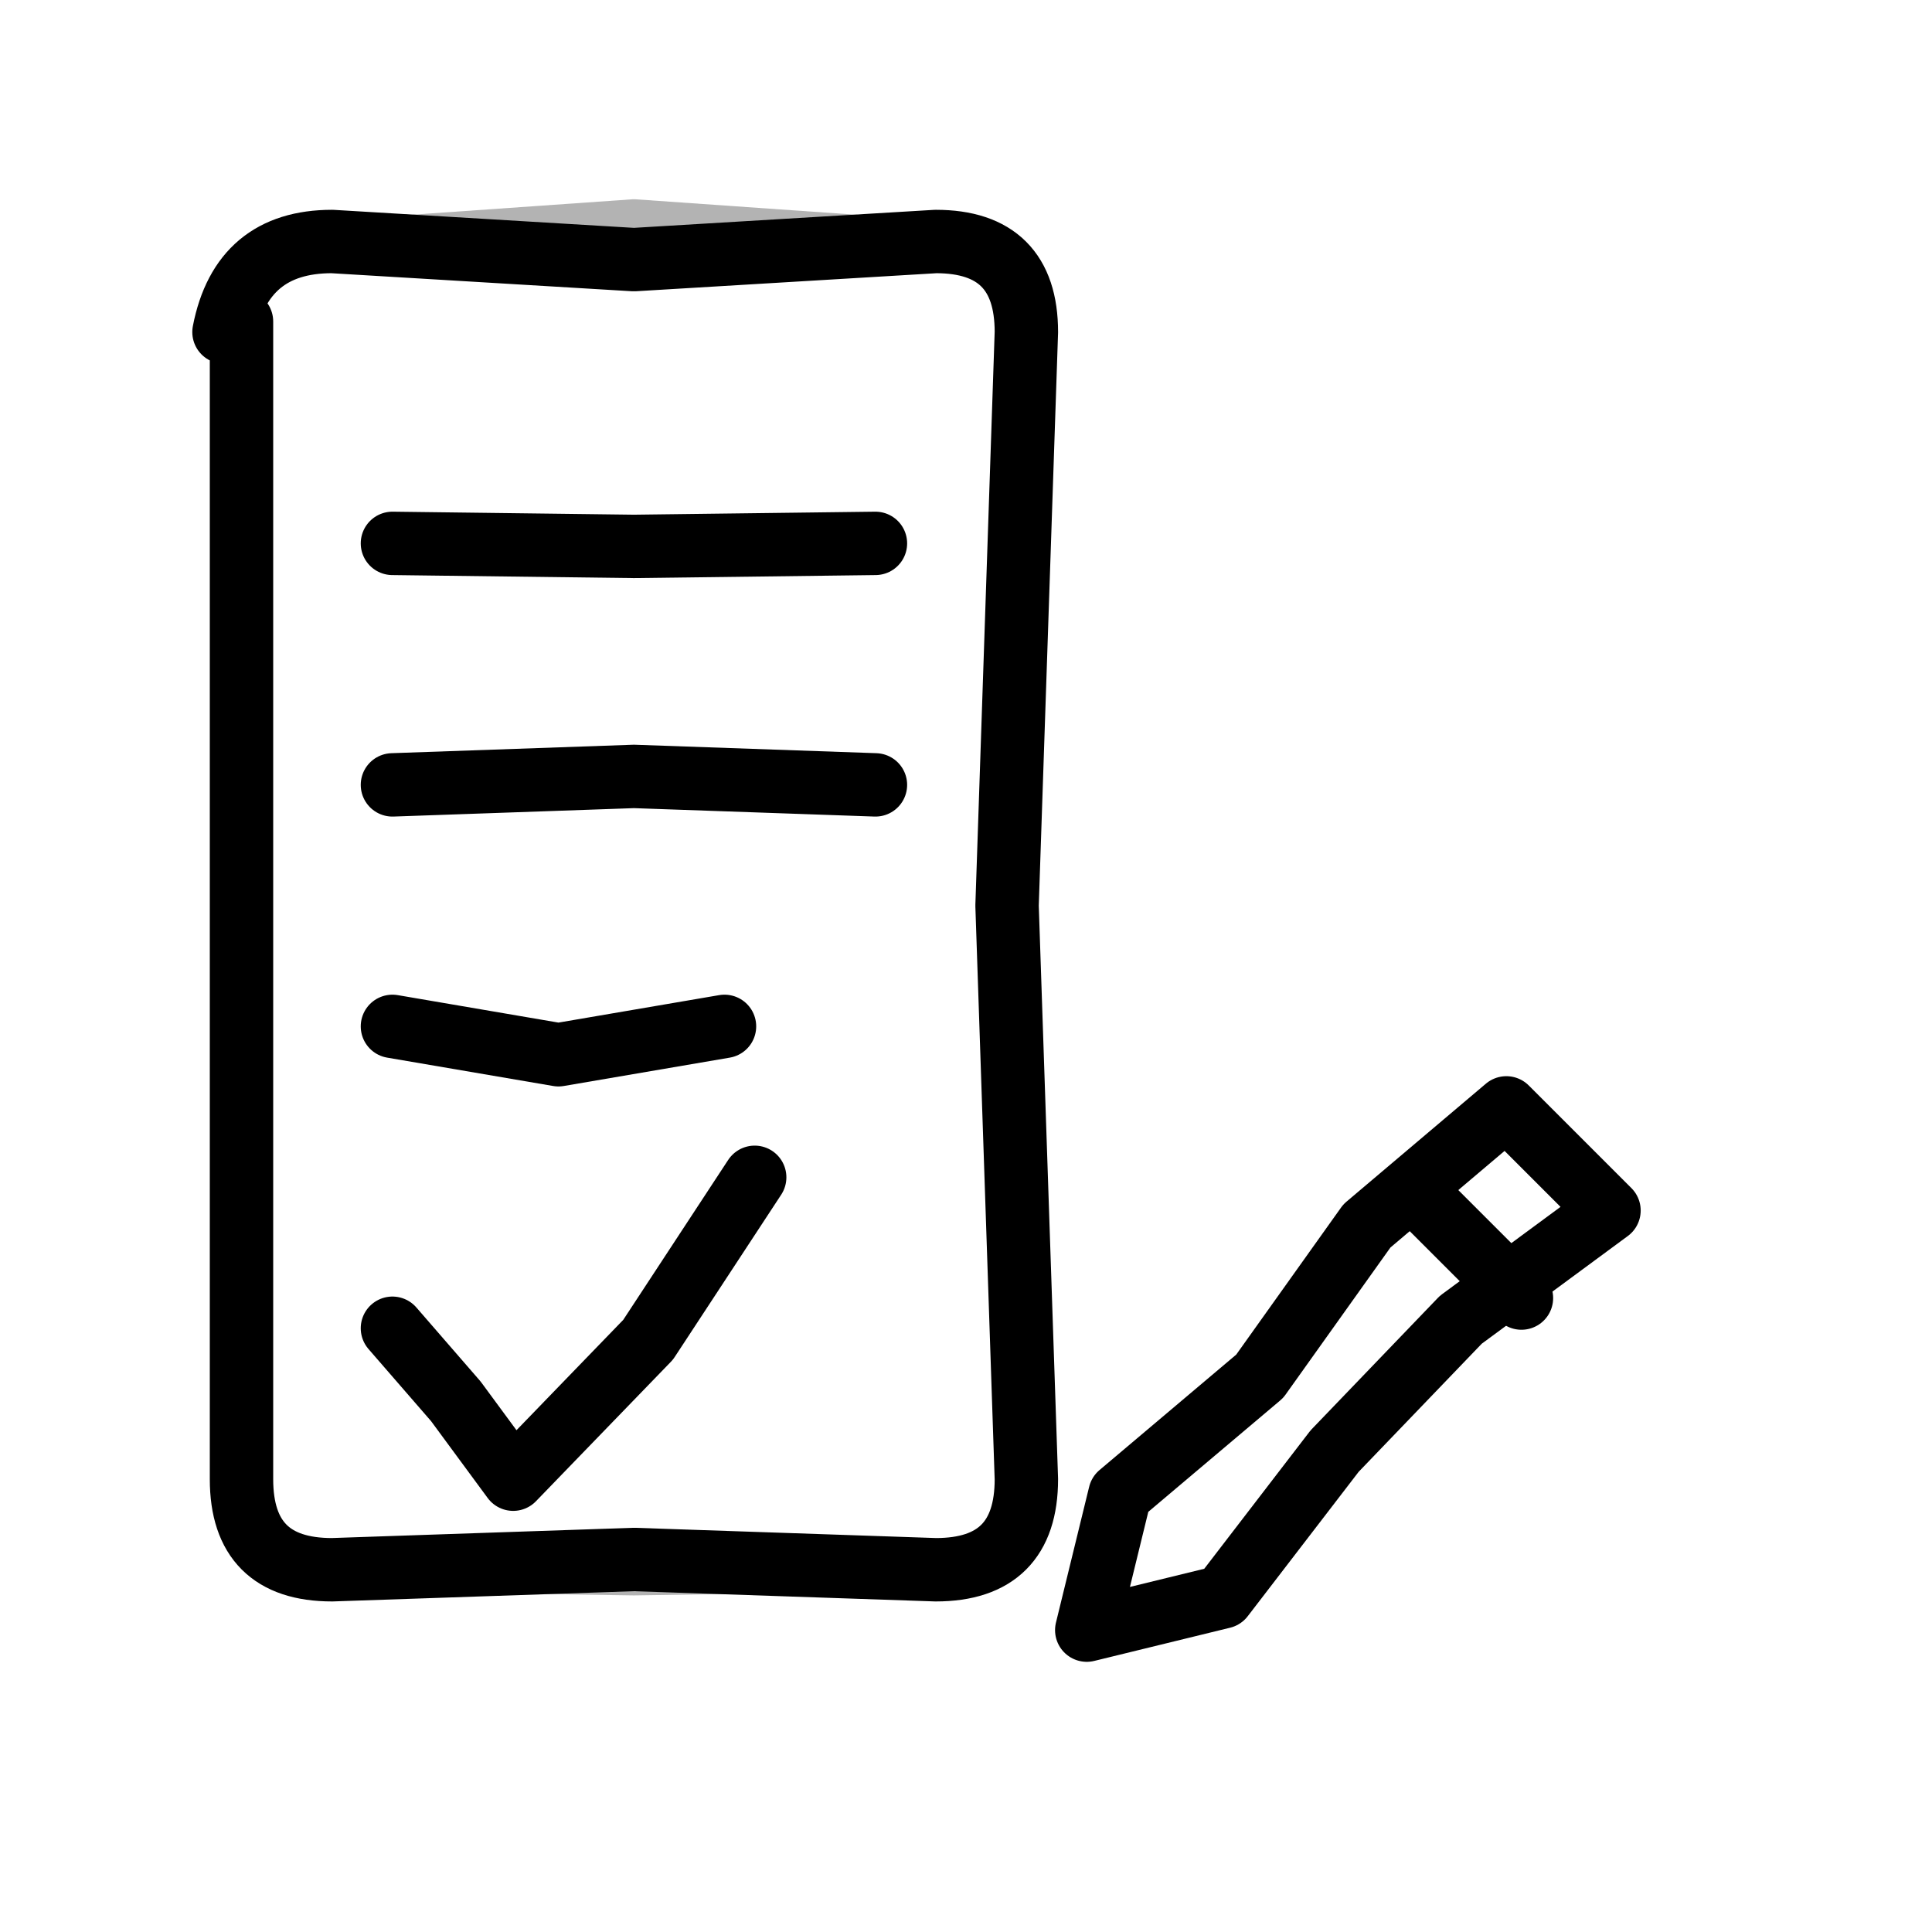
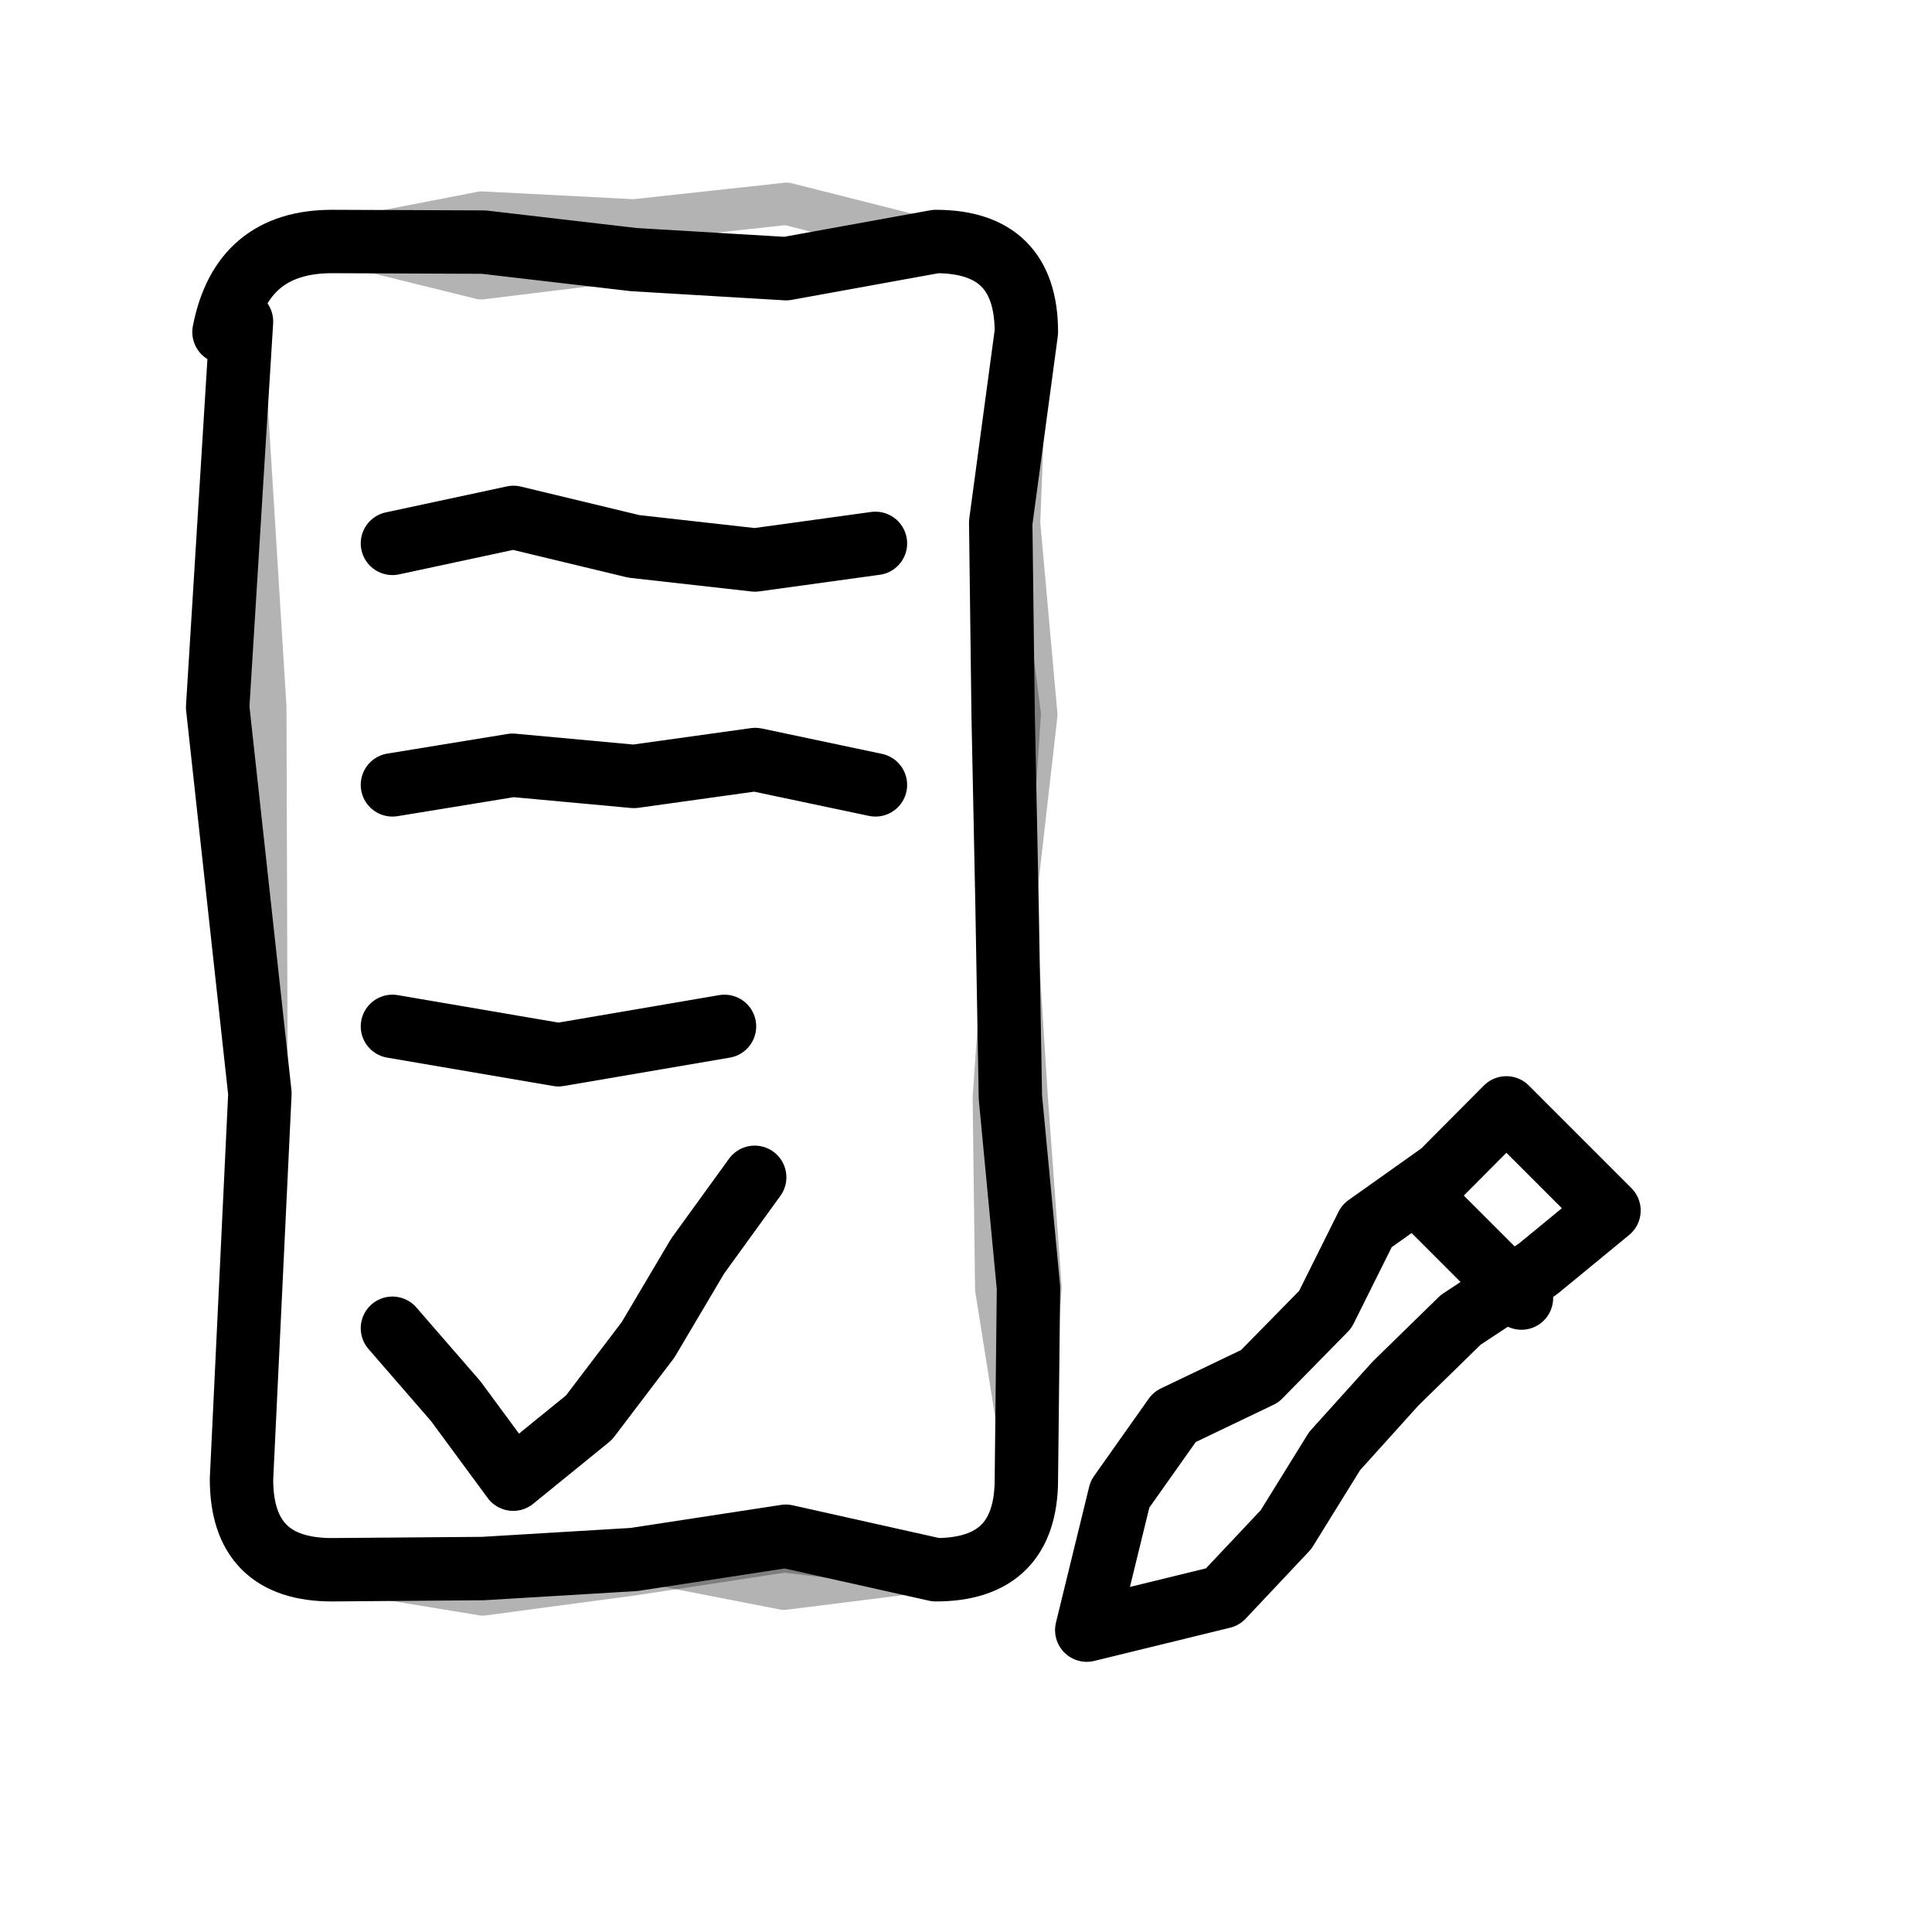
- <svg xmlns="http://www.w3.org/2000/svg" viewBox="0 0 64 64" fill="none" stroke="currentColor" stroke-width="2.1" stroke-linecap="round" stroke-linejoin="round">
-   <path d="M7.42 11Q8 8 11 8L21 8.6L31 8Q34 8 34 11L33.36 30L34 49Q34 52 31 52L21 51.66L11 52Q8 52 8 49L8 10.65" />
-   <path d="M13 18L21 18.1L29 18M13 26L21 25.72L29 26M13 34L18.5 34.94L24 34" />
-   <path d="M13 44L15.1 46.42L17 49L21.47 44.38L25 39" />
-   <path d="M36 54L40.5 52.9L44.21 48.07L48.39 43.72L53.3 40.1L49.9 36.7L45.28 40.61L41.73 45.59L37.1 49.5Z" />
+ <svg xmlns="http://www.w3.org/2000/svg" data-sketch="1" viewBox="0 0 64 64" fill="none" stroke="currentColor" stroke-width="2.1" stroke-linecap="round" stroke-linejoin="round">
+   <path d="M7.42 11Q8 8 11 8L16.02 8.02L21 8.6L26.04 8.9L31 8Q34 8 34 11L33.15 17.31L33.23 23.66L33.36 30L33.47 36.34L34.07 42.66L34 49Q34 52 31 52L26.03 50.89L21 51.66L16 51.96L11 52Q8 52 8 49L8.61 36.22L7.21 23.43L8 10.65" />
+   <path d="M13 18L17.01 17.14L21 18.1L25.01 18.55L29 18M13 26L16.98 25.35L21 25.72L25.02 25.16L29 26M13 34L18.5 34.94L24 34" />
+   <path d="M13 44L15.1 46.42L17 49L19.51 46.96L21.47 44.38L23.11 41.61L25 39" />
+   <path d="M36 54L40.5 52.9L42.6 50.67L44.21 48.07L46.23 45.83L48.39 43.72L50.94 42.04L53.3 40.1L49.9 36.7L47.76 38.85L45.28 40.61L43.9 43.38L41.73 45.59L38.91 46.94L37.1 49.5Z" />
  <path d="M47 39.6L50.4 43" />
-   <path d="M7.42 11Q8 8 11 8L21 7.3L31 8Q34 8 34 11L33.61 30L34 49Q34 52 31 52L21 52.15L11 52Q8 52 8 49L8 10.65" opacity="0.3" stroke-width="1.4" />
+   <path d="M7.42 11Q8 8 11 8L15.96 7.04L21 7.3L26.06 6.75L31 8Q34 8 34 11L33.76 17.33L34.33 23.68L33.61 30L34.01 36.33L34.47 42.65L34 49Q34 52 31 52L25.99 51.39L21 52.15L15.99 52.82L11 52Q8 52 8 49L8.92 36.22L7.23 23.43L8 10.65" opacity="0.3" stroke-width="1.4" />
+   <path d="M7.42 11Q8 8 11 8L15.94 9.22L21 8.6L26.06 9.22L31 8Q34 8 34 11L32.97 17.31L33.78 23.67L33.36 30L32.92 36.36L33 42.69L34 49Q34 52 31 52L25.97 52.63L21 51.66L16.01 52.18L11 52Q8 52 8 49L8.83 36.22L8.79 23.43L8 10.65" fill="none" stroke="currentColor" opacity="0.3" stroke-width="1.4" />
</svg>
